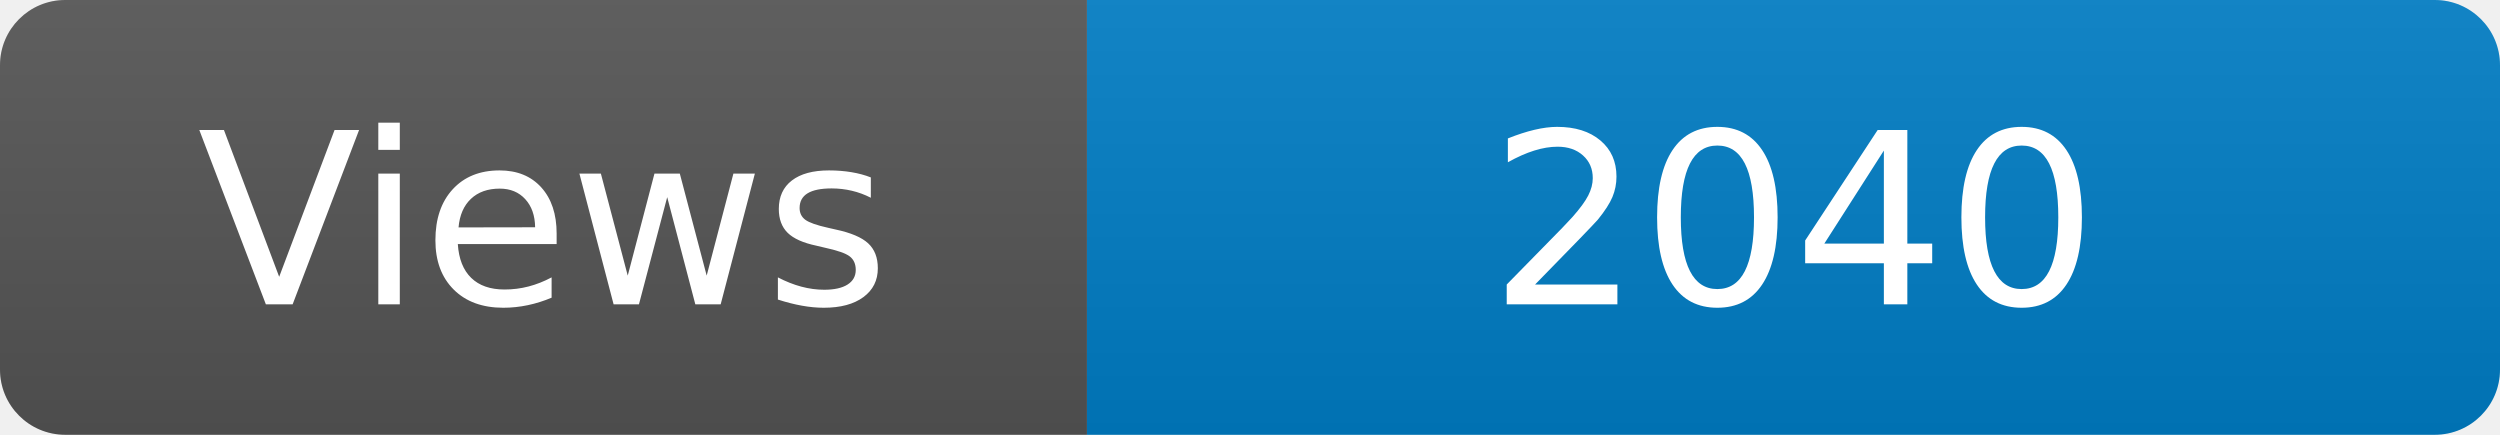
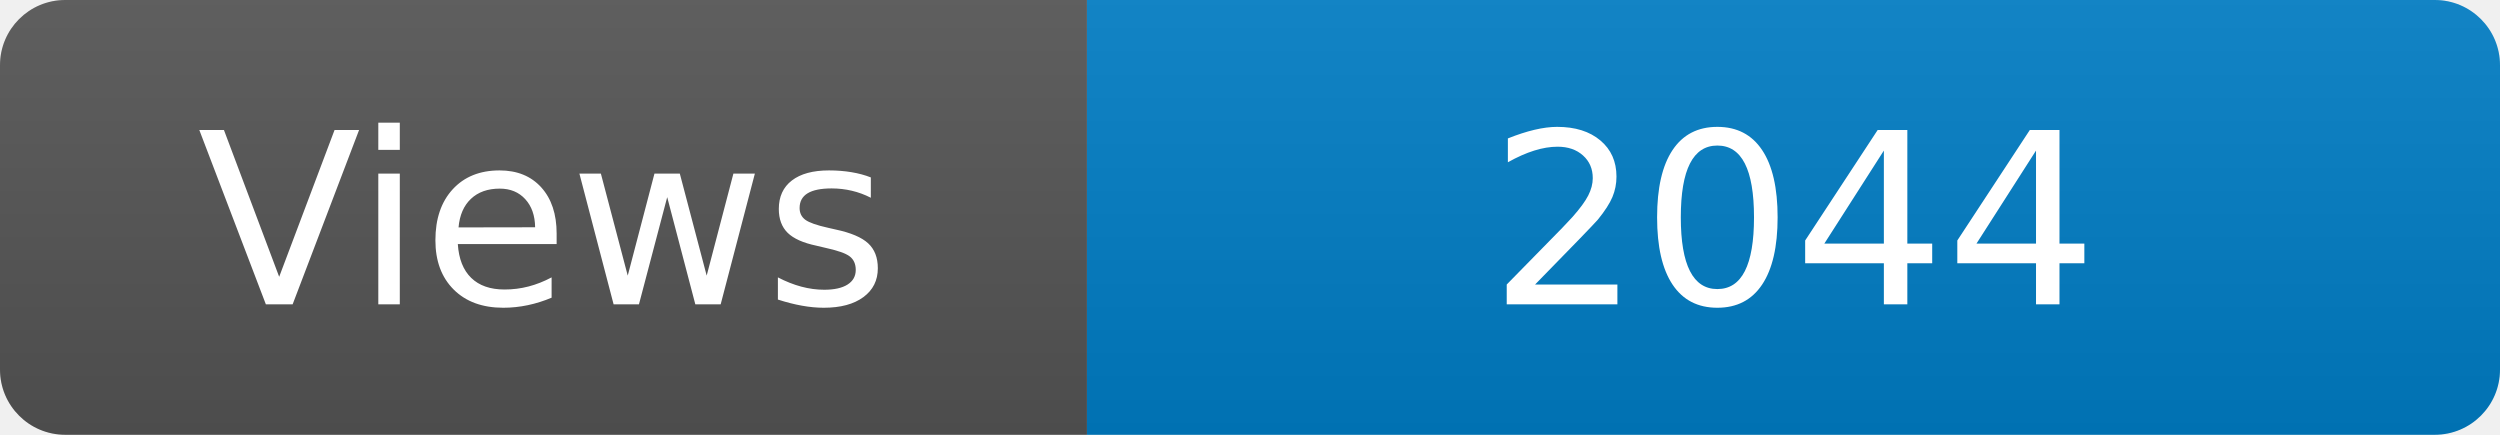
<svg xmlns="http://www.w3.org/2000/svg" width="115" height="20" role="img" aria-label="Maintained?: yes">
  <linearGradient id="s" x2="0" y2="100%">
    <stop offset="0" stop-color="#bbb" stop-opacity=".1" />
    <stop offset="1" stop-opacity=".1" />
  </linearGradient>
  <clipPath id="r">
    <rect width="115" height="20" rx="3" fill="#fff" />
  </clipPath>
  <g clip-path="url(#r)">
    <rect width="50" height="20" fill="#555" />
    <rect x="50" width="160" height="20" fill="#007ec6" />
    <rect width="115" height="20" fill="url(#s)" />
  </g>
  <g fill="#fff" text-anchor="middle" font-family="Verdana,Geneva,DejaVu Sans,sans-serif" font-size="110">
    <text x="250" y="140" transform="scale(.1)" fill="#fff">Views</text>
-     <text x="825" y="140" transform="scale(.1)" fill="#fff">2040</text>
+     <text x="825" y="140" transform="scale(.1)" fill="#fff">2044</text>
  </g>
</svg>
